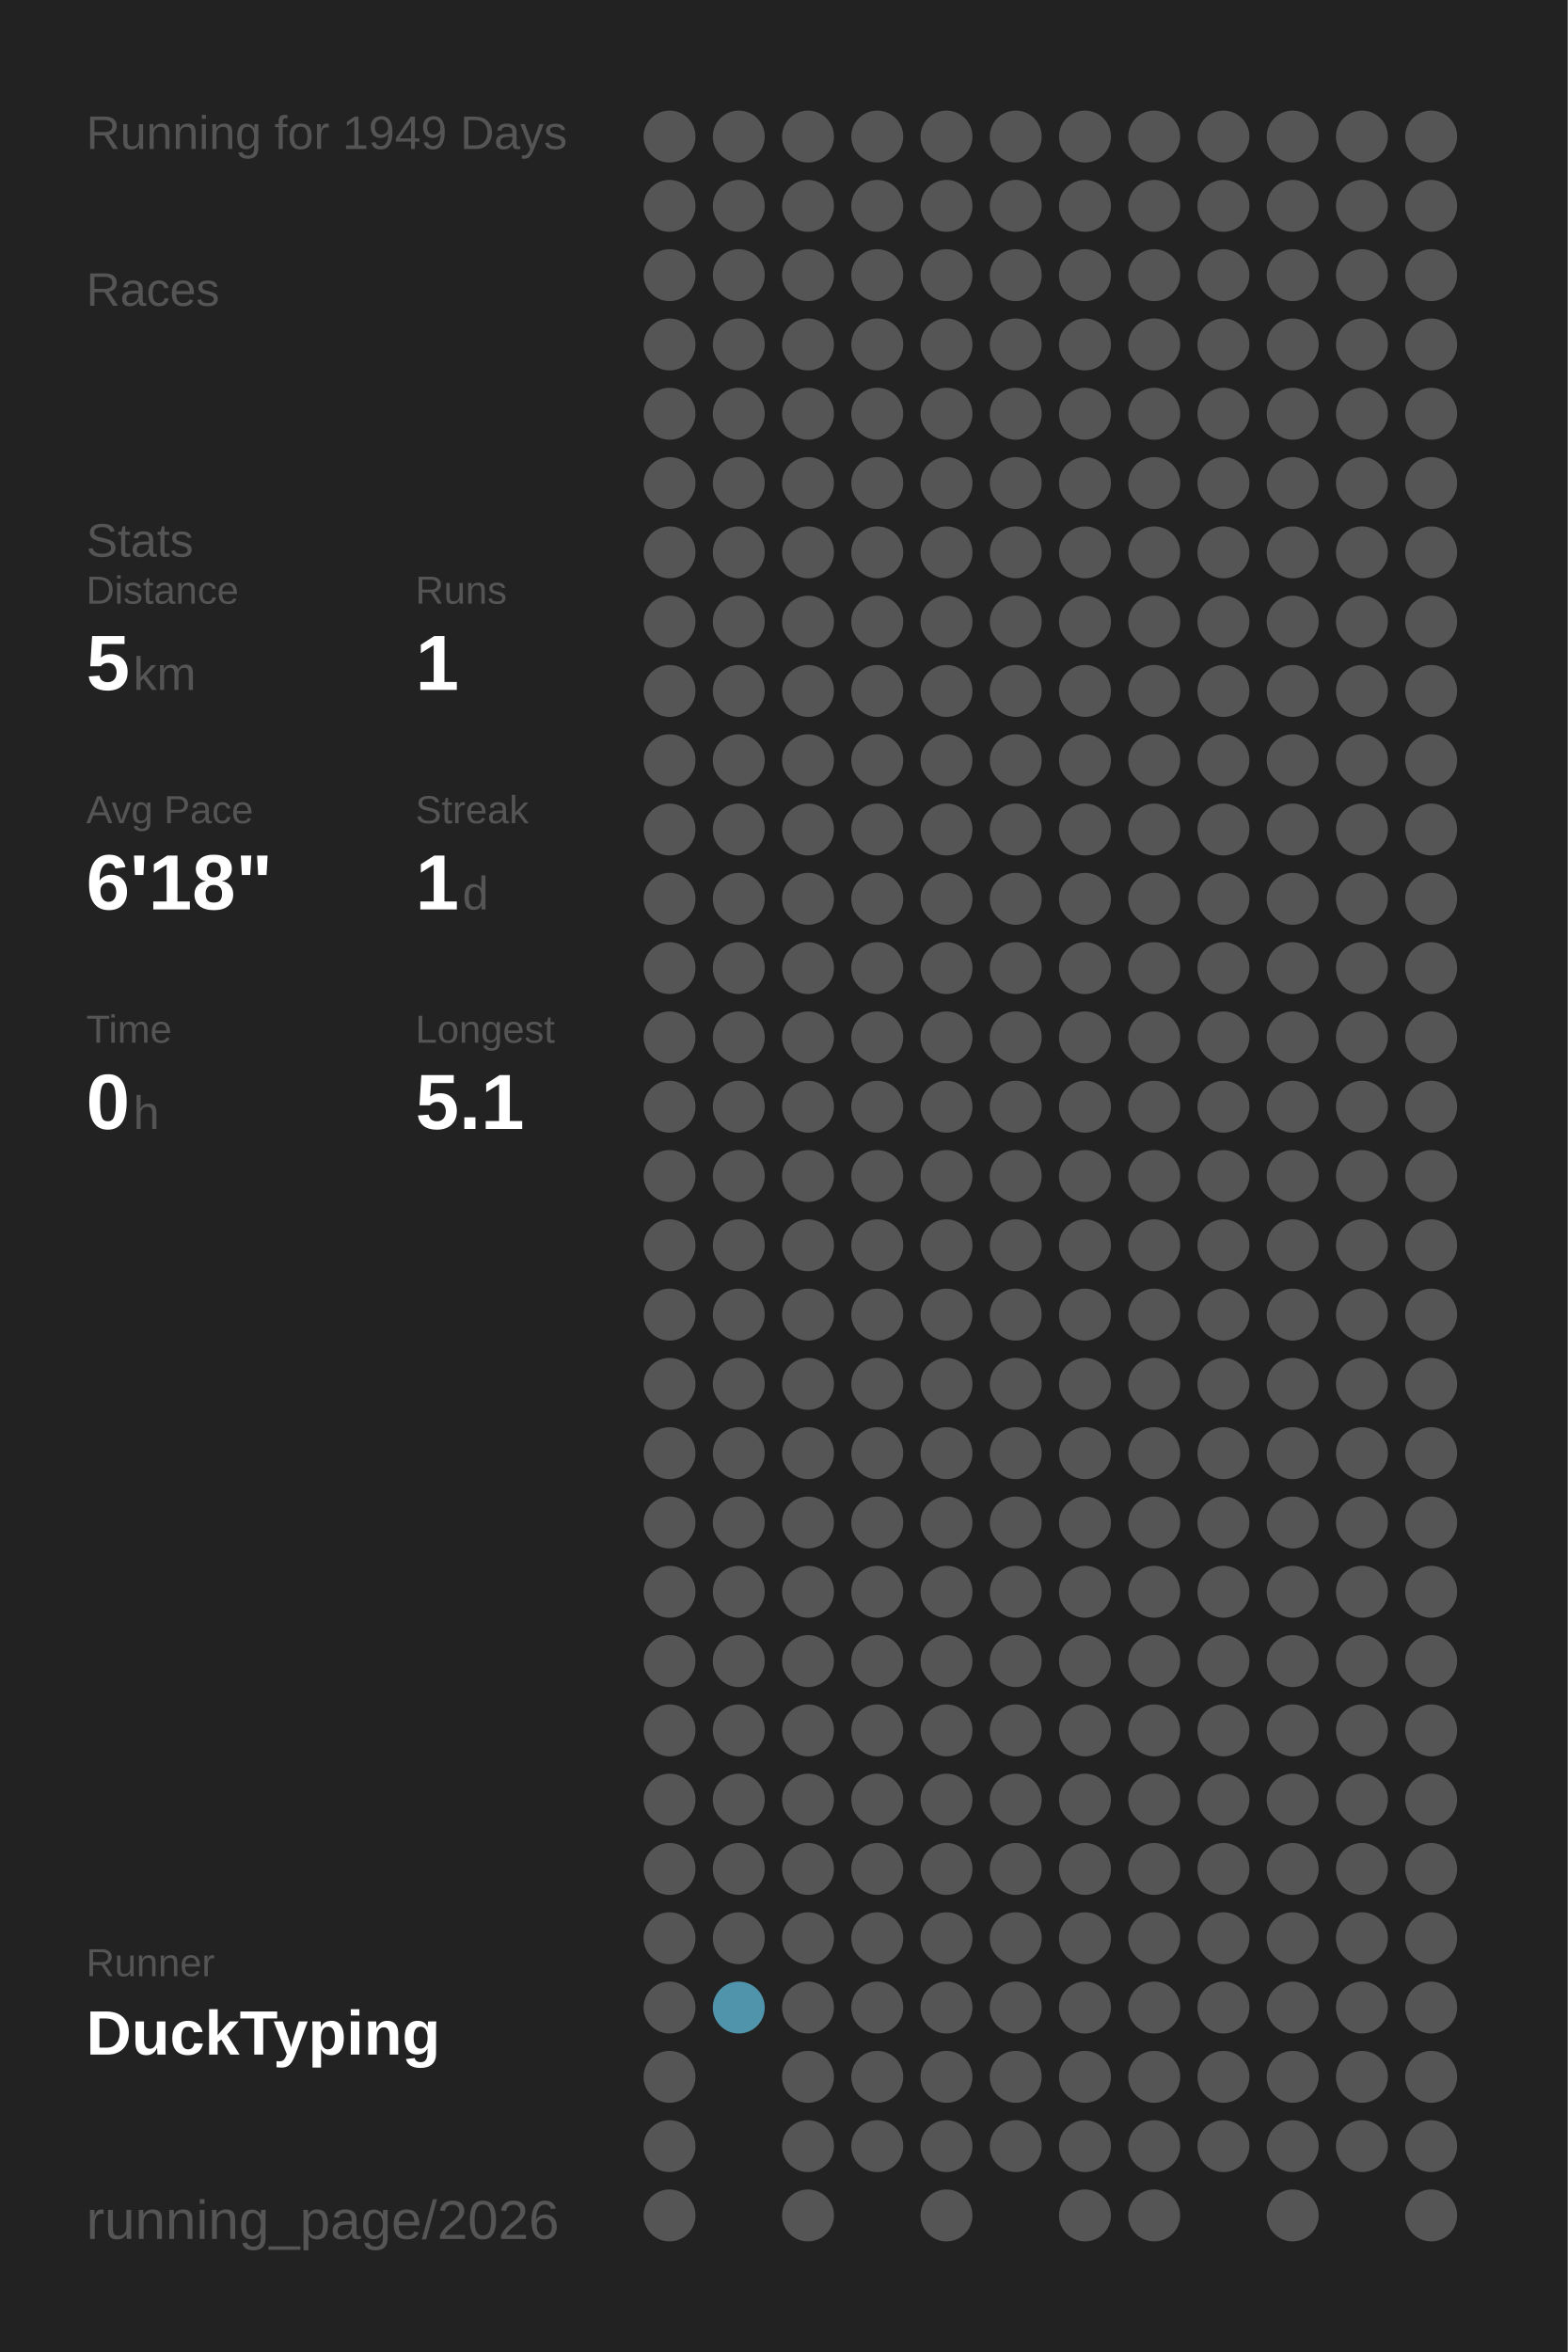
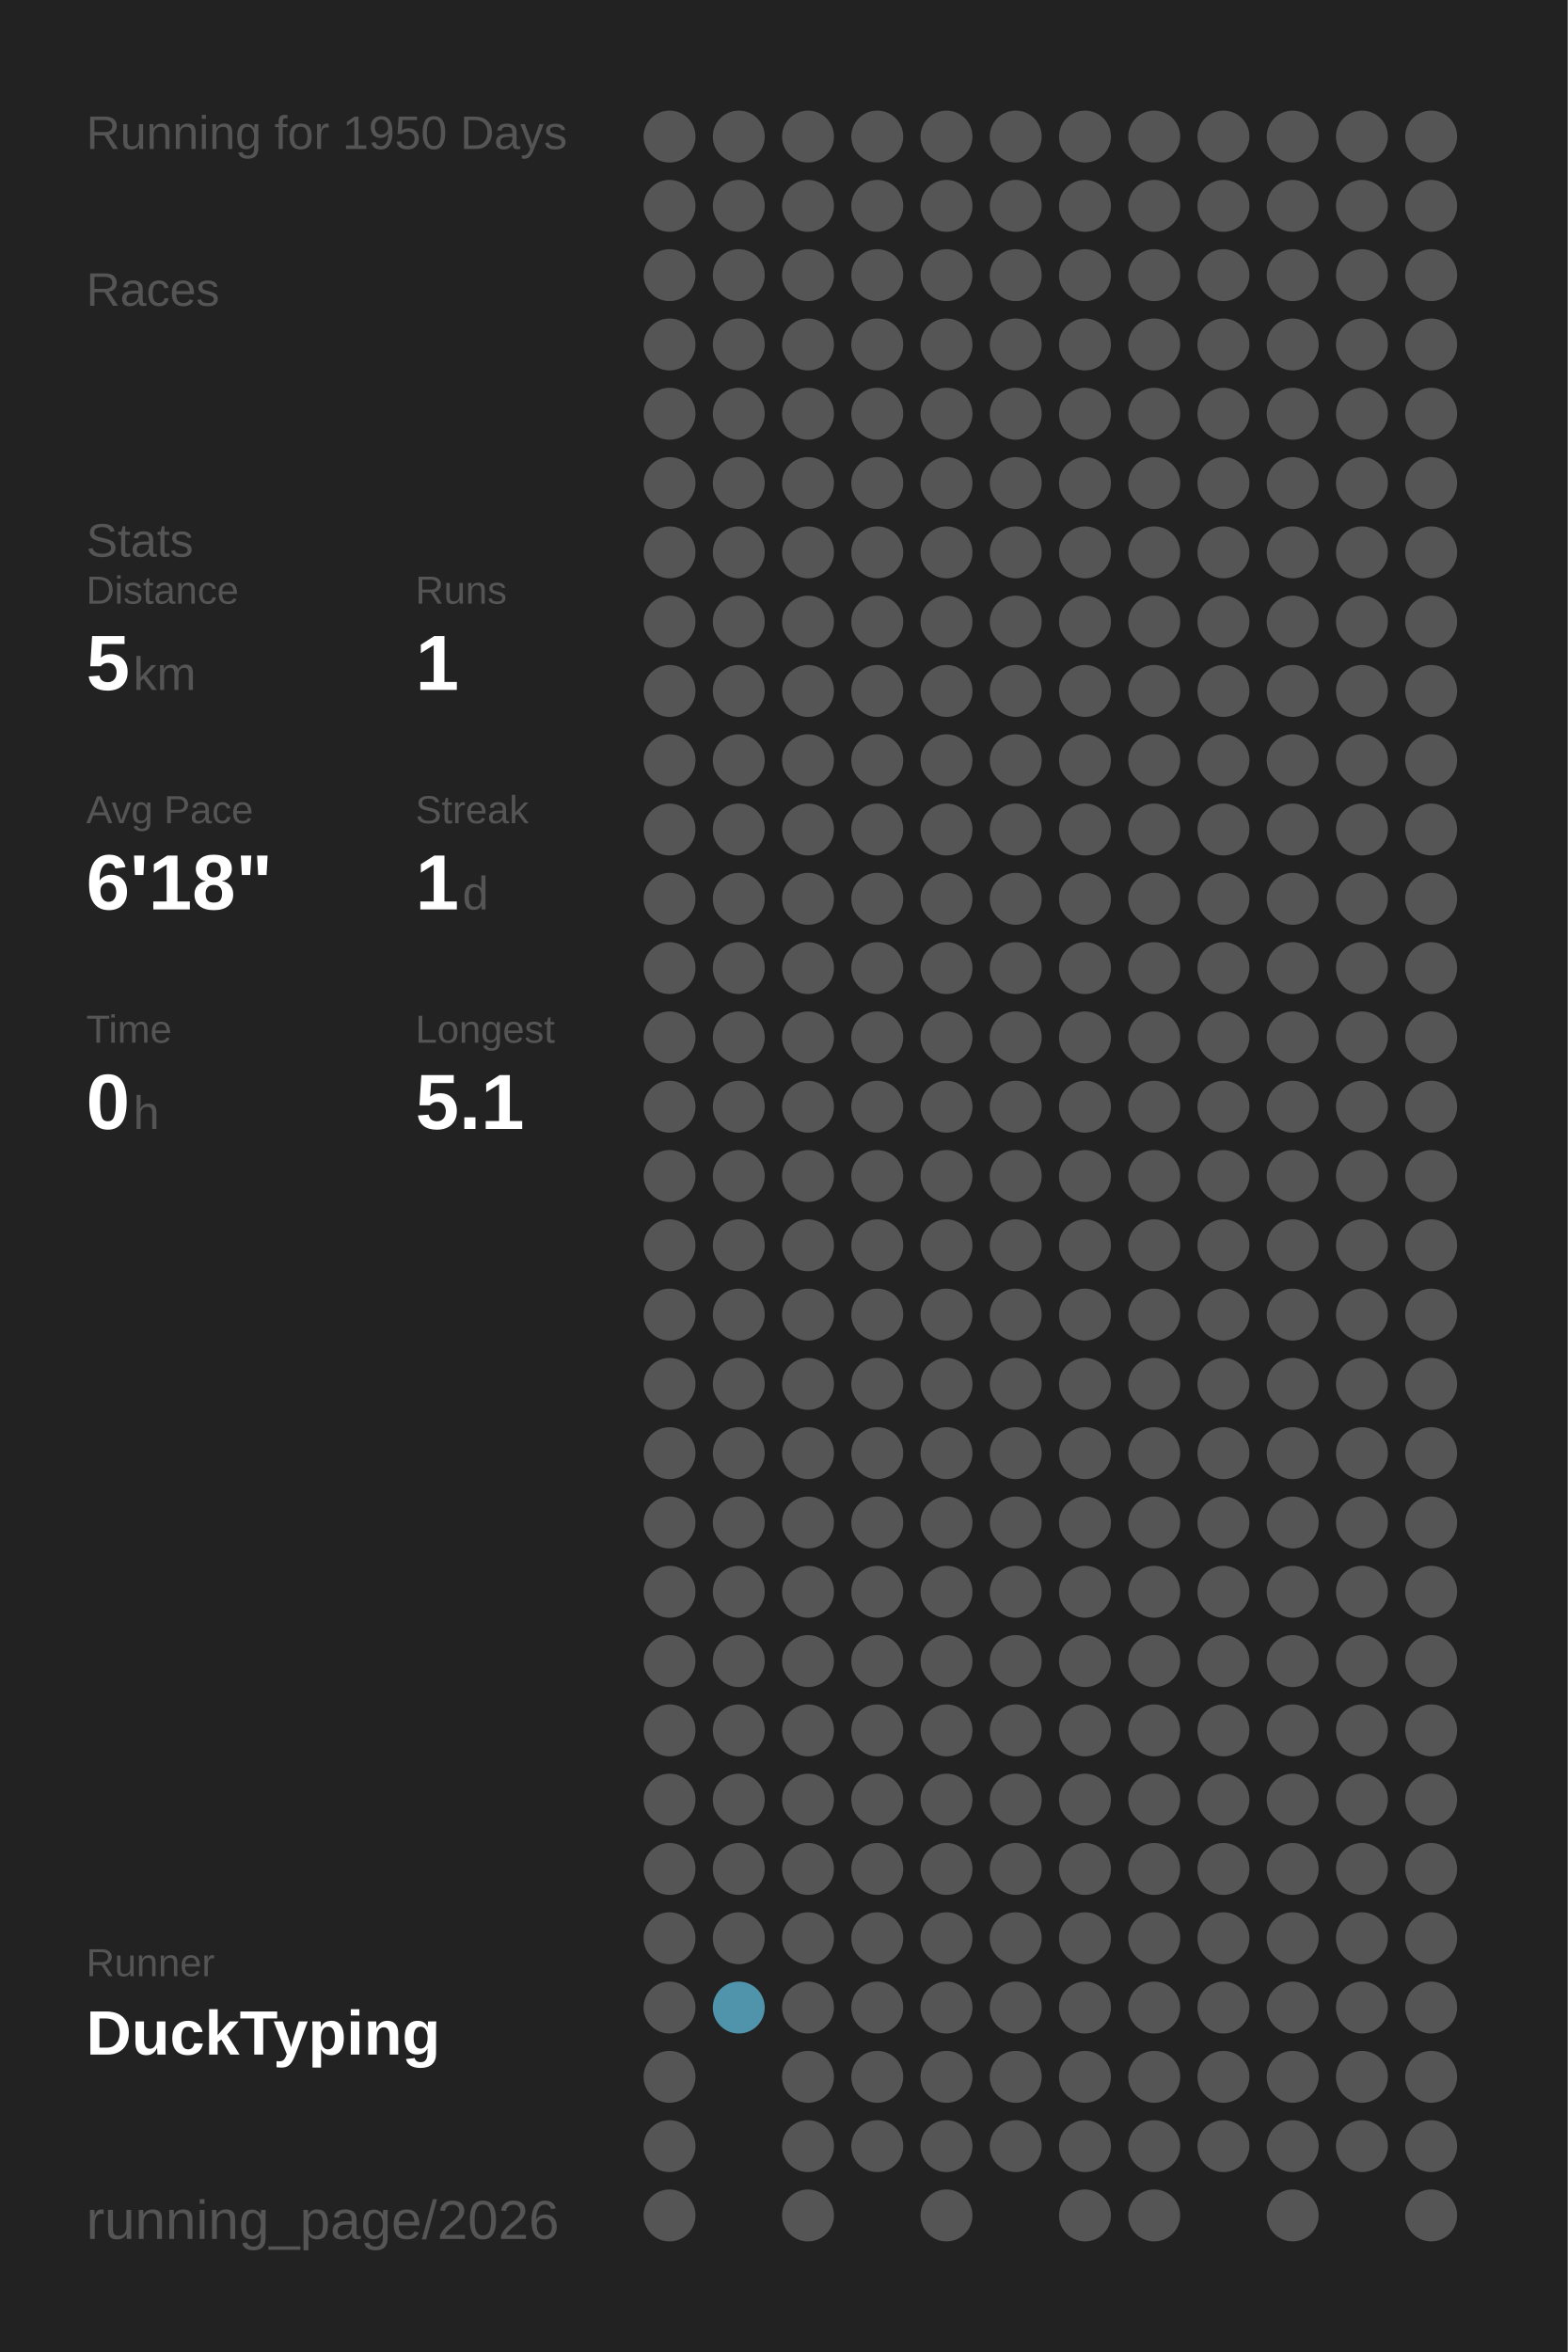
<svg xmlns="http://www.w3.org/2000/svg" baseProfile="full" height="300mm" version="1.1" viewBox="0,0,200,300" width="200mm">
  <defs />
  <rect fill="#222222" height="300" width="200" x="0" y="0" />
-   <text fill="#555555" style="font-size:6px; font-family:Arial;" x="11" y="19">Running for 1949 Days</text>
+   <text fill="#555555" style="font-size:6px; font-family:Arial;" x="11" y="19">Running for 1950 Days</text>
  <text fill="#555555" style="font-size:6px; font-family:Arial;" x="11" y="39">Races</text>
  <text fill="#555555" style="font-size:6px; font-family:Arial;" x="11" y="71">Stats</text>
  <text fill="#555555" style="font-size:5px; font-family:Arial;" x="11" y="77">Distance</text>
  <text fill="#FFFFFF" style="font-size:10px; font-family:Arial; font-weight:bold;" x="11" y="88">5</text>
  <text fill="#555555" style="font-size:6px; font-family:Arial;" x="17" y="88">km</text>
  <text fill="#555555" style="font-size:5px; font-family:Arial;" x="53" y="77">Runs</text>
  <text fill="#FFFFFF" style="font-size:10px; font-family:Arial; font-weight:bold;" x="53" y="88">1</text>
  <text fill="#555555" style="font-size:5px; font-family:Arial;" x="11" y="105">Avg Pace</text>
  <text fill="#FFFFFF" style="font-size:10px; font-family:Arial; font-weight:bold;" x="11" y="116">6'18"</text>
  <text fill="#555555" style="font-size:5px; font-family:Arial;" x="53" y="105">Streak</text>
  <text fill="#FFFFFF" style="font-size:10px; font-family:Arial; font-weight:bold;" x="53" y="116">1</text>
  <text fill="#555555" style="font-size:6px; font-family:Arial;" x="59" y="116">d</text>
  <text fill="#555555" style="font-size:5px; font-family:Arial;" x="11" y="133">Time</text>
  <text fill="#FFFFFF" style="font-size:10px; font-family:Arial; font-weight:bold;" x="11" y="144">0</text>
  <text fill="#555555" style="font-size:6px; font-family:Arial;" x="17" y="144">h</text>
  <text fill="#555555" style="font-size:5px; font-family:Arial;" x="53" y="133">Longest</text>
  <text fill="#FFFFFF" style="font-size:10px; font-family:Arial; font-weight:bold;" x="53" y="144">5.1</text>
  <text fill="#555555" style="font-size:5px; font-family:Arial;" x="11" y="252.065">Runner</text>
  <text fill="#FFFFFF" style="font-size:8px; font-family:Arial; font-weight:bold;" x="11" y="262.065">DuckTyping</text>
  <text fill="#555555" style="font-size:7px; font-family:Arial;" x="11" y="285.581">running_page/2026</text>
  <circle cx="85.417" cy="17.419" fill="#555555" r="3.312" />
  <circle cx="85.417" cy="26.258" fill="#555555" r="3.312" />
  <circle cx="85.417" cy="35.097" fill="#555555" r="3.312" />
  <circle cx="85.417" cy="43.935" fill="#555555" r="3.312" />
  <circle cx="85.417" cy="52.774" fill="#555555" r="3.312" />
  <circle cx="85.417" cy="61.613" fill="#555555" r="3.312" />
  <circle cx="85.417" cy="70.452" fill="#555555" r="3.312" />
  <circle cx="85.417" cy="79.29" fill="#555555" r="3.312" />
  <circle cx="85.417" cy="88.129" fill="#555555" r="3.312" />
  <circle cx="85.417" cy="96.968" fill="#555555" r="3.312" />
  <circle cx="85.417" cy="105.806" fill="#555555" r="3.312" />
  <circle cx="85.417" cy="114.645" fill="#555555" r="3.312" />
  <circle cx="85.417" cy="123.484" fill="#555555" r="3.312" />
  <circle cx="85.417" cy="132.323" fill="#555555" r="3.312" />
  <circle cx="85.417" cy="141.161" fill="#555555" r="3.312" />
  <circle cx="85.417" cy="150" fill="#555555" r="3.312" />
  <circle cx="85.417" cy="158.839" fill="#555555" r="3.312" />
  <circle cx="85.417" cy="167.677" fill="#555555" r="3.312" />
  <circle cx="85.417" cy="176.516" fill="#555555" r="3.312" />
  <circle cx="85.417" cy="185.355" fill="#555555" r="3.312" />
  <circle cx="85.417" cy="194.194" fill="#555555" r="3.312" />
  <circle cx="85.417" cy="203.032" fill="#555555" r="3.312" />
  <circle cx="85.417" cy="211.871" fill="#555555" r="3.312" />
  <circle cx="85.417" cy="220.71" fill="#555555" r="3.312" />
  <circle cx="85.417" cy="229.548" fill="#555555" r="3.312" />
  <circle cx="85.417" cy="238.387" fill="#555555" r="3.312" />
  <circle cx="85.417" cy="247.226" fill="#555555" r="3.312" />
  <circle cx="85.417" cy="256.065" fill="#555555" r="3.312" />
  <circle cx="85.417" cy="264.903" fill="#555555" r="3.312" />
  <circle cx="85.417" cy="273.742" fill="#555555" r="3.312" />
  <circle cx="85.417" cy="282.581" fill="#555555" r="3.312" />
  <circle cx="94.25" cy="17.419" fill="#555555" r="3.312" />
  <circle cx="94.25" cy="26.258" fill="#555555" r="3.312" />
  <circle cx="94.25" cy="35.097" fill="#555555" r="3.312" />
  <circle cx="94.25" cy="43.935" fill="#555555" r="3.312" />
  <circle cx="94.25" cy="52.774" fill="#555555" r="3.312" />
  <circle cx="94.25" cy="61.613" fill="#555555" r="3.312" />
  <circle cx="94.25" cy="70.452" fill="#555555" r="3.312" />
  <circle cx="94.25" cy="79.29" fill="#555555" r="3.312" />
  <circle cx="94.25" cy="88.129" fill="#555555" r="3.312" />
  <circle cx="94.25" cy="96.968" fill="#555555" r="3.312" />
  <circle cx="94.25" cy="105.806" fill="#555555" r="3.312" />
  <circle cx="94.25" cy="114.645" fill="#555555" r="3.312" />
  <circle cx="94.25" cy="123.484" fill="#555555" r="3.312" />
  <circle cx="94.25" cy="132.323" fill="#555555" r="3.312" />
  <circle cx="94.25" cy="141.161" fill="#555555" r="3.312" />
  <circle cx="94.25" cy="150" fill="#555555" r="3.312" />
  <circle cx="94.25" cy="158.839" fill="#555555" r="3.312" />
  <circle cx="94.25" cy="167.677" fill="#555555" r="3.312" />
  <circle cx="94.25" cy="176.516" fill="#555555" r="3.312" />
  <circle cx="94.25" cy="185.355" fill="#555555" r="3.312" />
  <circle cx="94.25" cy="194.194" fill="#555555" r="3.312" />
  <circle cx="94.25" cy="203.032" fill="#555555" r="3.312" />
  <circle cx="94.25" cy="211.871" fill="#555555" r="3.312" />
  <circle cx="94.25" cy="220.71" fill="#555555" r="3.312" />
  <circle cx="94.25" cy="229.548" fill="#555555" r="3.312" />
  <circle cx="94.25" cy="238.387" fill="#555555" r="3.312" />
  <circle cx="94.25" cy="247.226" fill="#555555" r="3.312" />
  <circle cx="94.25" cy="256.065" fill="#5094ab" r="3.312" />
  <circle cx="103.083" cy="17.419" fill="#555555" r="3.312" />
  <circle cx="103.083" cy="26.258" fill="#555555" r="3.312" />
  <circle cx="103.083" cy="35.097" fill="#555555" r="3.312" />
  <circle cx="103.083" cy="43.935" fill="#555555" r="3.312" />
  <circle cx="103.083" cy="52.774" fill="#555555" r="3.312" />
  <circle cx="103.083" cy="61.613" fill="#555555" r="3.312" />
  <circle cx="103.083" cy="70.452" fill="#555555" r="3.312" />
  <circle cx="103.083" cy="79.29" fill="#555555" r="3.312" />
  <circle cx="103.083" cy="88.129" fill="#555555" r="3.312" />
  <circle cx="103.083" cy="96.968" fill="#555555" r="3.312" />
  <circle cx="103.083" cy="105.806" fill="#555555" r="3.312" />
  <circle cx="103.083" cy="114.645" fill="#555555" r="3.312" />
  <circle cx="103.083" cy="123.484" fill="#555555" r="3.312" />
  <circle cx="103.083" cy="132.323" fill="#555555" r="3.312" />
  <circle cx="103.083" cy="141.161" fill="#555555" r="3.312" />
  <circle cx="103.083" cy="150" fill="#555555" r="3.312" />
  <circle cx="103.083" cy="158.839" fill="#555555" r="3.312" />
  <circle cx="103.083" cy="167.677" fill="#555555" r="3.312" />
  <circle cx="103.083" cy="176.516" fill="#555555" r="3.312" />
  <circle cx="103.083" cy="185.355" fill="#555555" r="3.312" />
  <circle cx="103.083" cy="194.194" fill="#555555" r="3.312" />
  <circle cx="103.083" cy="203.032" fill="#555555" r="3.312" />
  <circle cx="103.083" cy="211.871" fill="#555555" r="3.312" />
  <circle cx="103.083" cy="220.71" fill="#555555" r="3.312" />
  <circle cx="103.083" cy="229.548" fill="#555555" r="3.312" />
  <circle cx="103.083" cy="238.387" fill="#555555" r="3.312" />
  <circle cx="103.083" cy="247.226" fill="#555555" r="3.312" />
  <circle cx="103.083" cy="256.065" fill="#555555" r="3.312" />
  <circle cx="103.083" cy="264.903" fill="#555555" r="3.312" />
  <circle cx="103.083" cy="273.742" fill="#555555" r="3.312" />
  <circle cx="103.083" cy="282.581" fill="#555555" r="3.312" />
  <circle cx="111.917" cy="17.419" fill="#555555" r="3.312" />
  <circle cx="111.917" cy="26.258" fill="#555555" r="3.312" />
  <circle cx="111.917" cy="35.097" fill="#555555" r="3.312" />
  <circle cx="111.917" cy="43.935" fill="#555555" r="3.312" />
  <circle cx="111.917" cy="52.774" fill="#555555" r="3.312" />
  <circle cx="111.917" cy="61.613" fill="#555555" r="3.312" />
  <circle cx="111.917" cy="70.452" fill="#555555" r="3.312" />
  <circle cx="111.917" cy="79.29" fill="#555555" r="3.312" />
  <circle cx="111.917" cy="88.129" fill="#555555" r="3.312" />
  <circle cx="111.917" cy="96.968" fill="#555555" r="3.312" />
  <circle cx="111.917" cy="105.806" fill="#555555" r="3.312" />
  <circle cx="111.917" cy="114.645" fill="#555555" r="3.312" />
  <circle cx="111.917" cy="123.484" fill="#555555" r="3.312" />
  <circle cx="111.917" cy="132.323" fill="#555555" r="3.312" />
  <circle cx="111.917" cy="141.161" fill="#555555" r="3.312" />
  <circle cx="111.917" cy="150" fill="#555555" r="3.312" />
  <circle cx="111.917" cy="158.839" fill="#555555" r="3.312" />
  <circle cx="111.917" cy="167.677" fill="#555555" r="3.312" />
  <circle cx="111.917" cy="176.516" fill="#555555" r="3.312" />
  <circle cx="111.917" cy="185.355" fill="#555555" r="3.312" />
  <circle cx="111.917" cy="194.194" fill="#555555" r="3.312" />
  <circle cx="111.917" cy="203.032" fill="#555555" r="3.312" />
  <circle cx="111.917" cy="211.871" fill="#555555" r="3.312" />
  <circle cx="111.917" cy="220.71" fill="#555555" r="3.312" />
  <circle cx="111.917" cy="229.548" fill="#555555" r="3.312" />
  <circle cx="111.917" cy="238.387" fill="#555555" r="3.312" />
  <circle cx="111.917" cy="247.226" fill="#555555" r="3.312" />
  <circle cx="111.917" cy="256.065" fill="#555555" r="3.312" />
  <circle cx="111.917" cy="264.903" fill="#555555" r="3.312" />
  <circle cx="111.917" cy="273.742" fill="#555555" r="3.312" />
  <circle cx="120.75" cy="17.419" fill="#555555" r="3.312" />
  <circle cx="120.75" cy="26.258" fill="#555555" r="3.312" />
  <circle cx="120.75" cy="35.097" fill="#555555" r="3.312" />
  <circle cx="120.75" cy="43.935" fill="#555555" r="3.312" />
  <circle cx="120.75" cy="52.774" fill="#555555" r="3.312" />
  <circle cx="120.75" cy="61.613" fill="#555555" r="3.312" />
  <circle cx="120.75" cy="70.452" fill="#555555" r="3.312" />
  <circle cx="120.75" cy="79.29" fill="#555555" r="3.312" />
  <circle cx="120.75" cy="88.129" fill="#555555" r="3.312" />
  <circle cx="120.75" cy="96.968" fill="#555555" r="3.312" />
  <circle cx="120.75" cy="105.806" fill="#555555" r="3.312" />
  <circle cx="120.75" cy="114.645" fill="#555555" r="3.312" />
  <circle cx="120.75" cy="123.484" fill="#555555" r="3.312" />
  <circle cx="120.75" cy="132.323" fill="#555555" r="3.312" />
  <circle cx="120.75" cy="141.161" fill="#555555" r="3.312" />
  <circle cx="120.75" cy="150" fill="#555555" r="3.312" />
  <circle cx="120.75" cy="158.839" fill="#555555" r="3.312" />
  <circle cx="120.75" cy="167.677" fill="#555555" r="3.312" />
  <circle cx="120.75" cy="176.516" fill="#555555" r="3.312" />
  <circle cx="120.75" cy="185.355" fill="#555555" r="3.312" />
  <circle cx="120.75" cy="194.194" fill="#555555" r="3.312" />
  <circle cx="120.75" cy="203.032" fill="#555555" r="3.312" />
  <circle cx="120.75" cy="211.871" fill="#555555" r="3.312" />
  <circle cx="120.75" cy="220.71" fill="#555555" r="3.312" />
  <circle cx="120.75" cy="229.548" fill="#555555" r="3.312" />
  <circle cx="120.75" cy="238.387" fill="#555555" r="3.312" />
  <circle cx="120.75" cy="247.226" fill="#555555" r="3.312" />
  <circle cx="120.75" cy="256.065" fill="#555555" r="3.312" />
  <circle cx="120.75" cy="264.903" fill="#555555" r="3.312" />
  <circle cx="120.75" cy="273.742" fill="#555555" r="3.312" />
  <circle cx="120.75" cy="282.581" fill="#555555" r="3.312" />
  <circle cx="129.583" cy="17.419" fill="#555555" r="3.312" />
  <circle cx="129.583" cy="26.258" fill="#555555" r="3.312" />
  <circle cx="129.583" cy="35.097" fill="#555555" r="3.312" />
  <circle cx="129.583" cy="43.935" fill="#555555" r="3.312" />
  <circle cx="129.583" cy="52.774" fill="#555555" r="3.312" />
  <circle cx="129.583" cy="61.613" fill="#555555" r="3.312" />
  <circle cx="129.583" cy="70.452" fill="#555555" r="3.312" />
  <circle cx="129.583" cy="79.29" fill="#555555" r="3.312" />
  <circle cx="129.583" cy="88.129" fill="#555555" r="3.312" />
  <circle cx="129.583" cy="96.968" fill="#555555" r="3.312" />
  <circle cx="129.583" cy="105.806" fill="#555555" r="3.312" />
  <circle cx="129.583" cy="114.645" fill="#555555" r="3.312" />
  <circle cx="129.583" cy="123.484" fill="#555555" r="3.312" />
  <circle cx="129.583" cy="132.323" fill="#555555" r="3.312" />
  <circle cx="129.583" cy="141.161" fill="#555555" r="3.312" />
  <circle cx="129.583" cy="150" fill="#555555" r="3.312" />
  <circle cx="129.583" cy="158.839" fill="#555555" r="3.312" />
  <circle cx="129.583" cy="167.677" fill="#555555" r="3.312" />
  <circle cx="129.583" cy="176.516" fill="#555555" r="3.312" />
  <circle cx="129.583" cy="185.355" fill="#555555" r="3.312" />
  <circle cx="129.583" cy="194.194" fill="#555555" r="3.312" />
  <circle cx="129.583" cy="203.032" fill="#555555" r="3.312" />
  <circle cx="129.583" cy="211.871" fill="#555555" r="3.312" />
  <circle cx="129.583" cy="220.71" fill="#555555" r="3.312" />
  <circle cx="129.583" cy="229.548" fill="#555555" r="3.312" />
  <circle cx="129.583" cy="238.387" fill="#555555" r="3.312" />
  <circle cx="129.583" cy="247.226" fill="#555555" r="3.312" />
  <circle cx="129.583" cy="256.065" fill="#555555" r="3.312" />
  <circle cx="129.583" cy="264.903" fill="#555555" r="3.312" />
  <circle cx="129.583" cy="273.742" fill="#555555" r="3.312" />
  <circle cx="138.417" cy="17.419" fill="#555555" r="3.312" />
  <circle cx="138.417" cy="26.258" fill="#555555" r="3.312" />
  <circle cx="138.417" cy="35.097" fill="#555555" r="3.312" />
  <circle cx="138.417" cy="43.935" fill="#555555" r="3.312" />
  <circle cx="138.417" cy="52.774" fill="#555555" r="3.312" />
  <circle cx="138.417" cy="61.613" fill="#555555" r="3.312" />
  <circle cx="138.417" cy="70.452" fill="#555555" r="3.312" />
  <circle cx="138.417" cy="79.29" fill="#555555" r="3.312" />
  <circle cx="138.417" cy="88.129" fill="#555555" r="3.312" />
  <circle cx="138.417" cy="96.968" fill="#555555" r="3.312" />
  <circle cx="138.417" cy="105.806" fill="#555555" r="3.312" />
  <circle cx="138.417" cy="114.645" fill="#555555" r="3.312" />
  <circle cx="138.417" cy="123.484" fill="#555555" r="3.312" />
  <circle cx="138.417" cy="132.323" fill="#555555" r="3.312" />
  <circle cx="138.417" cy="141.161" fill="#555555" r="3.312" />
  <circle cx="138.417" cy="150" fill="#555555" r="3.312" />
  <circle cx="138.417" cy="158.839" fill="#555555" r="3.312" />
  <circle cx="138.417" cy="167.677" fill="#555555" r="3.312" />
  <circle cx="138.417" cy="176.516" fill="#555555" r="3.312" />
  <circle cx="138.417" cy="185.355" fill="#555555" r="3.312" />
  <circle cx="138.417" cy="194.194" fill="#555555" r="3.312" />
  <circle cx="138.417" cy="203.032" fill="#555555" r="3.312" />
  <circle cx="138.417" cy="211.871" fill="#555555" r="3.312" />
  <circle cx="138.417" cy="220.71" fill="#555555" r="3.312" />
  <circle cx="138.417" cy="229.548" fill="#555555" r="3.312" />
  <circle cx="138.417" cy="238.387" fill="#555555" r="3.312" />
  <circle cx="138.417" cy="247.226" fill="#555555" r="3.312" />
  <circle cx="138.417" cy="256.065" fill="#555555" r="3.312" />
  <circle cx="138.417" cy="264.903" fill="#555555" r="3.312" />
  <circle cx="138.417" cy="273.742" fill="#555555" r="3.312" />
  <circle cx="138.417" cy="282.581" fill="#555555" r="3.312" />
  <circle cx="147.25" cy="17.419" fill="#555555" r="3.312" />
  <circle cx="147.25" cy="26.258" fill="#555555" r="3.312" />
  <circle cx="147.25" cy="35.097" fill="#555555" r="3.312" />
  <circle cx="147.25" cy="43.935" fill="#555555" r="3.312" />
  <circle cx="147.25" cy="52.774" fill="#555555" r="3.312" />
  <circle cx="147.25" cy="61.613" fill="#555555" r="3.312" />
  <circle cx="147.25" cy="70.452" fill="#555555" r="3.312" />
  <circle cx="147.25" cy="79.29" fill="#555555" r="3.312" />
  <circle cx="147.25" cy="88.129" fill="#555555" r="3.312" />
  <circle cx="147.25" cy="96.968" fill="#555555" r="3.312" />
  <circle cx="147.25" cy="105.806" fill="#555555" r="3.312" />
  <circle cx="147.25" cy="114.645" fill="#555555" r="3.312" />
  <circle cx="147.25" cy="123.484" fill="#555555" r="3.312" />
  <circle cx="147.25" cy="132.323" fill="#555555" r="3.312" />
  <circle cx="147.25" cy="141.161" fill="#555555" r="3.312" />
  <circle cx="147.25" cy="150" fill="#555555" r="3.312" />
  <circle cx="147.25" cy="158.839" fill="#555555" r="3.312" />
  <circle cx="147.25" cy="167.677" fill="#555555" r="3.312" />
  <circle cx="147.25" cy="176.516" fill="#555555" r="3.312" />
  <circle cx="147.25" cy="185.355" fill="#555555" r="3.312" />
  <circle cx="147.25" cy="194.194" fill="#555555" r="3.312" />
  <circle cx="147.25" cy="203.032" fill="#555555" r="3.312" />
  <circle cx="147.25" cy="211.871" fill="#555555" r="3.312" />
  <circle cx="147.25" cy="220.71" fill="#555555" r="3.312" />
  <circle cx="147.25" cy="229.548" fill="#555555" r="3.312" />
  <circle cx="147.25" cy="238.387" fill="#555555" r="3.312" />
  <circle cx="147.25" cy="247.226" fill="#555555" r="3.312" />
  <circle cx="147.25" cy="256.065" fill="#555555" r="3.312" />
  <circle cx="147.25" cy="264.903" fill="#555555" r="3.312" />
  <circle cx="147.25" cy="273.742" fill="#555555" r="3.312" />
  <circle cx="147.25" cy="282.581" fill="#555555" r="3.312" />
  <circle cx="156.083" cy="17.419" fill="#555555" r="3.312" />
  <circle cx="156.083" cy="26.258" fill="#555555" r="3.312" />
  <circle cx="156.083" cy="35.097" fill="#555555" r="3.312" />
  <circle cx="156.083" cy="43.935" fill="#555555" r="3.312" />
  <circle cx="156.083" cy="52.774" fill="#555555" r="3.312" />
  <circle cx="156.083" cy="61.613" fill="#555555" r="3.312" />
  <circle cx="156.083" cy="70.452" fill="#555555" r="3.312" />
  <circle cx="156.083" cy="79.29" fill="#555555" r="3.312" />
  <circle cx="156.083" cy="88.129" fill="#555555" r="3.312" />
  <circle cx="156.083" cy="96.968" fill="#555555" r="3.312" />
  <circle cx="156.083" cy="105.806" fill="#555555" r="3.312" />
  <circle cx="156.083" cy="114.645" fill="#555555" r="3.312" />
  <circle cx="156.083" cy="123.484" fill="#555555" r="3.312" />
  <circle cx="156.083" cy="132.323" fill="#555555" r="3.312" />
  <circle cx="156.083" cy="141.161" fill="#555555" r="3.312" />
  <circle cx="156.083" cy="150" fill="#555555" r="3.312" />
  <circle cx="156.083" cy="158.839" fill="#555555" r="3.312" />
  <circle cx="156.083" cy="167.677" fill="#555555" r="3.312" />
  <circle cx="156.083" cy="176.516" fill="#555555" r="3.312" />
  <circle cx="156.083" cy="185.355" fill="#555555" r="3.312" />
  <circle cx="156.083" cy="194.194" fill="#555555" r="3.312" />
  <circle cx="156.083" cy="203.032" fill="#555555" r="3.312" />
  <circle cx="156.083" cy="211.871" fill="#555555" r="3.312" />
  <circle cx="156.083" cy="220.71" fill="#555555" r="3.312" />
  <circle cx="156.083" cy="229.548" fill="#555555" r="3.312" />
  <circle cx="156.083" cy="238.387" fill="#555555" r="3.312" />
  <circle cx="156.083" cy="247.226" fill="#555555" r="3.312" />
  <circle cx="156.083" cy="256.065" fill="#555555" r="3.312" />
  <circle cx="156.083" cy="264.903" fill="#555555" r="3.312" />
  <circle cx="156.083" cy="273.742" fill="#555555" r="3.312" />
  <circle cx="164.917" cy="17.419" fill="#555555" r="3.312" />
  <circle cx="164.917" cy="26.258" fill="#555555" r="3.312" />
  <circle cx="164.917" cy="35.097" fill="#555555" r="3.312" />
  <circle cx="164.917" cy="43.935" fill="#555555" r="3.312" />
  <circle cx="164.917" cy="52.774" fill="#555555" r="3.312" />
  <circle cx="164.917" cy="61.613" fill="#555555" r="3.312" />
  <circle cx="164.917" cy="70.452" fill="#555555" r="3.312" />
  <circle cx="164.917" cy="79.29" fill="#555555" r="3.312" />
  <circle cx="164.917" cy="88.129" fill="#555555" r="3.312" />
  <circle cx="164.917" cy="96.968" fill="#555555" r="3.312" />
  <circle cx="164.917" cy="105.806" fill="#555555" r="3.312" />
  <circle cx="164.917" cy="114.645" fill="#555555" r="3.312" />
  <circle cx="164.917" cy="123.484" fill="#555555" r="3.312" />
  <circle cx="164.917" cy="132.323" fill="#555555" r="3.312" />
  <circle cx="164.917" cy="141.161" fill="#555555" r="3.312" />
  <circle cx="164.917" cy="150" fill="#555555" r="3.312" />
  <circle cx="164.917" cy="158.839" fill="#555555" r="3.312" />
  <circle cx="164.917" cy="167.677" fill="#555555" r="3.312" />
  <circle cx="164.917" cy="176.516" fill="#555555" r="3.312" />
  <circle cx="164.917" cy="185.355" fill="#555555" r="3.312" />
  <circle cx="164.917" cy="194.194" fill="#555555" r="3.312" />
  <circle cx="164.917" cy="203.032" fill="#555555" r="3.312" />
  <circle cx="164.917" cy="211.871" fill="#555555" r="3.312" />
  <circle cx="164.917" cy="220.71" fill="#555555" r="3.312" />
  <circle cx="164.917" cy="229.548" fill="#555555" r="3.312" />
  <circle cx="164.917" cy="238.387" fill="#555555" r="3.312" />
  <circle cx="164.917" cy="247.226" fill="#555555" r="3.312" />
  <circle cx="164.917" cy="256.065" fill="#555555" r="3.312" />
  <circle cx="164.917" cy="264.903" fill="#555555" r="3.312" />
  <circle cx="164.917" cy="273.742" fill="#555555" r="3.312" />
  <circle cx="164.917" cy="282.581" fill="#555555" r="3.312" />
  <circle cx="173.75" cy="17.419" fill="#555555" r="3.312" />
  <circle cx="173.75" cy="26.258" fill="#555555" r="3.312" />
  <circle cx="173.75" cy="35.097" fill="#555555" r="3.312" />
  <circle cx="173.75" cy="43.935" fill="#555555" r="3.312" />
  <circle cx="173.75" cy="52.774" fill="#555555" r="3.312" />
  <circle cx="173.75" cy="61.613" fill="#555555" r="3.312" />
  <circle cx="173.75" cy="70.452" fill="#555555" r="3.312" />
  <circle cx="173.75" cy="79.29" fill="#555555" r="3.312" />
  <circle cx="173.75" cy="88.129" fill="#555555" r="3.312" />
  <circle cx="173.75" cy="96.968" fill="#555555" r="3.312" />
  <circle cx="173.75" cy="105.806" fill="#555555" r="3.312" />
  <circle cx="173.75" cy="114.645" fill="#555555" r="3.312" />
  <circle cx="173.75" cy="123.484" fill="#555555" r="3.312" />
  <circle cx="173.75" cy="132.323" fill="#555555" r="3.312" />
  <circle cx="173.75" cy="141.161" fill="#555555" r="3.312" />
  <circle cx="173.75" cy="150" fill="#555555" r="3.312" />
  <circle cx="173.75" cy="158.839" fill="#555555" r="3.312" />
  <circle cx="173.75" cy="167.677" fill="#555555" r="3.312" />
  <circle cx="173.75" cy="176.516" fill="#555555" r="3.312" />
  <circle cx="173.75" cy="185.355" fill="#555555" r="3.312" />
  <circle cx="173.75" cy="194.194" fill="#555555" r="3.312" />
  <circle cx="173.75" cy="203.032" fill="#555555" r="3.312" />
  <circle cx="173.75" cy="211.871" fill="#555555" r="3.312" />
  <circle cx="173.75" cy="220.71" fill="#555555" r="3.312" />
  <circle cx="173.75" cy="229.548" fill="#555555" r="3.312" />
  <circle cx="173.75" cy="238.387" fill="#555555" r="3.312" />
  <circle cx="173.75" cy="247.226" fill="#555555" r="3.312" />
  <circle cx="173.75" cy="256.065" fill="#555555" r="3.312" />
  <circle cx="173.75" cy="264.903" fill="#555555" r="3.312" />
  <circle cx="173.75" cy="273.742" fill="#555555" r="3.312" />
  <circle cx="182.583" cy="17.419" fill="#555555" r="3.312" />
  <circle cx="182.583" cy="26.258" fill="#555555" r="3.312" />
  <circle cx="182.583" cy="35.097" fill="#555555" r="3.312" />
  <circle cx="182.583" cy="43.935" fill="#555555" r="3.312" />
  <circle cx="182.583" cy="52.774" fill="#555555" r="3.312" />
  <circle cx="182.583" cy="61.613" fill="#555555" r="3.312" />
  <circle cx="182.583" cy="70.452" fill="#555555" r="3.312" />
  <circle cx="182.583" cy="79.29" fill="#555555" r="3.312" />
  <circle cx="182.583" cy="88.129" fill="#555555" r="3.312" />
  <circle cx="182.583" cy="96.968" fill="#555555" r="3.312" />
  <circle cx="182.583" cy="105.806" fill="#555555" r="3.312" />
  <circle cx="182.583" cy="114.645" fill="#555555" r="3.312" />
  <circle cx="182.583" cy="123.484" fill="#555555" r="3.312" />
  <circle cx="182.583" cy="132.323" fill="#555555" r="3.312" />
  <circle cx="182.583" cy="141.161" fill="#555555" r="3.312" />
  <circle cx="182.583" cy="150" fill="#555555" r="3.312" />
  <circle cx="182.583" cy="158.839" fill="#555555" r="3.312" />
  <circle cx="182.583" cy="167.677" fill="#555555" r="3.312" />
  <circle cx="182.583" cy="176.516" fill="#555555" r="3.312" />
  <circle cx="182.583" cy="185.355" fill="#555555" r="3.312" />
  <circle cx="182.583" cy="194.194" fill="#555555" r="3.312" />
  <circle cx="182.583" cy="203.032" fill="#555555" r="3.312" />
  <circle cx="182.583" cy="211.871" fill="#555555" r="3.312" />
  <circle cx="182.583" cy="220.71" fill="#555555" r="3.312" />
  <circle cx="182.583" cy="229.548" fill="#555555" r="3.312" />
  <circle cx="182.583" cy="238.387" fill="#555555" r="3.312" />
  <circle cx="182.583" cy="247.226" fill="#555555" r="3.312" />
  <circle cx="182.583" cy="256.065" fill="#555555" r="3.312" />
  <circle cx="182.583" cy="264.903" fill="#555555" r="3.312" />
  <circle cx="182.583" cy="273.742" fill="#555555" r="3.312" />
  <circle cx="182.583" cy="282.581" fill="#555555" r="3.312" />
</svg>
